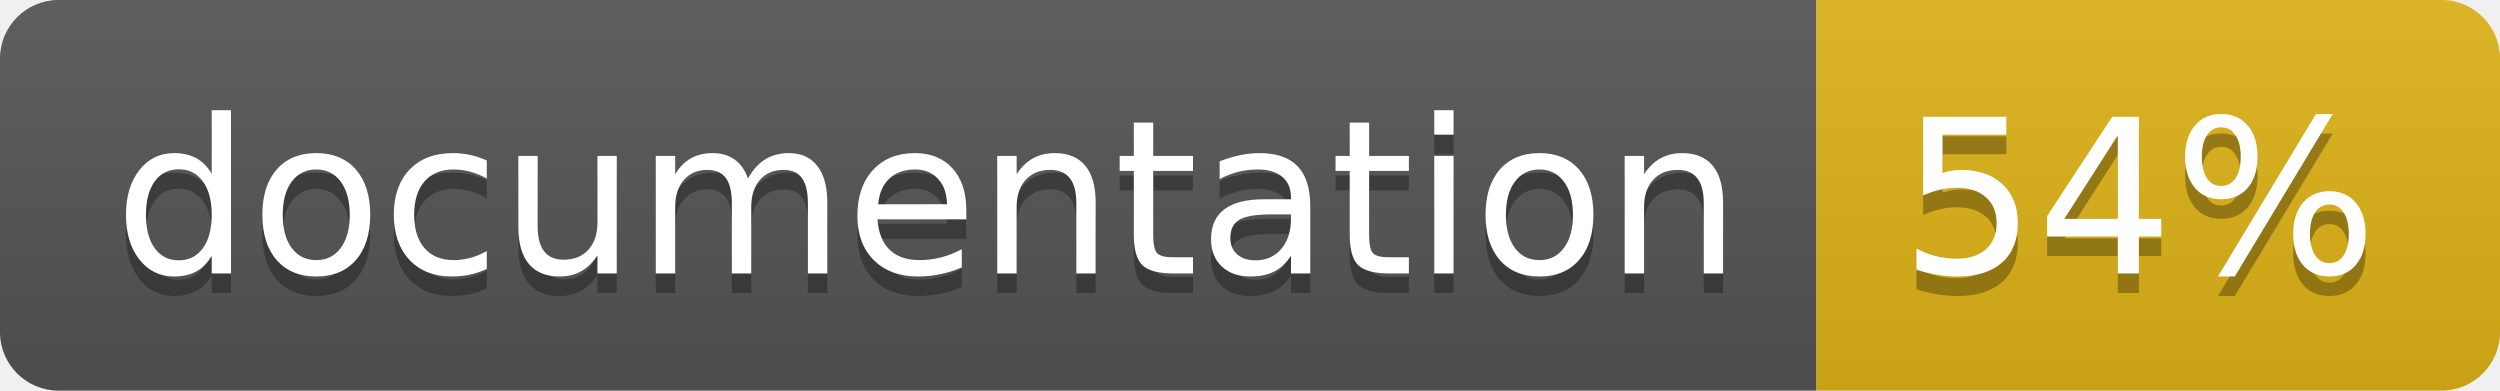
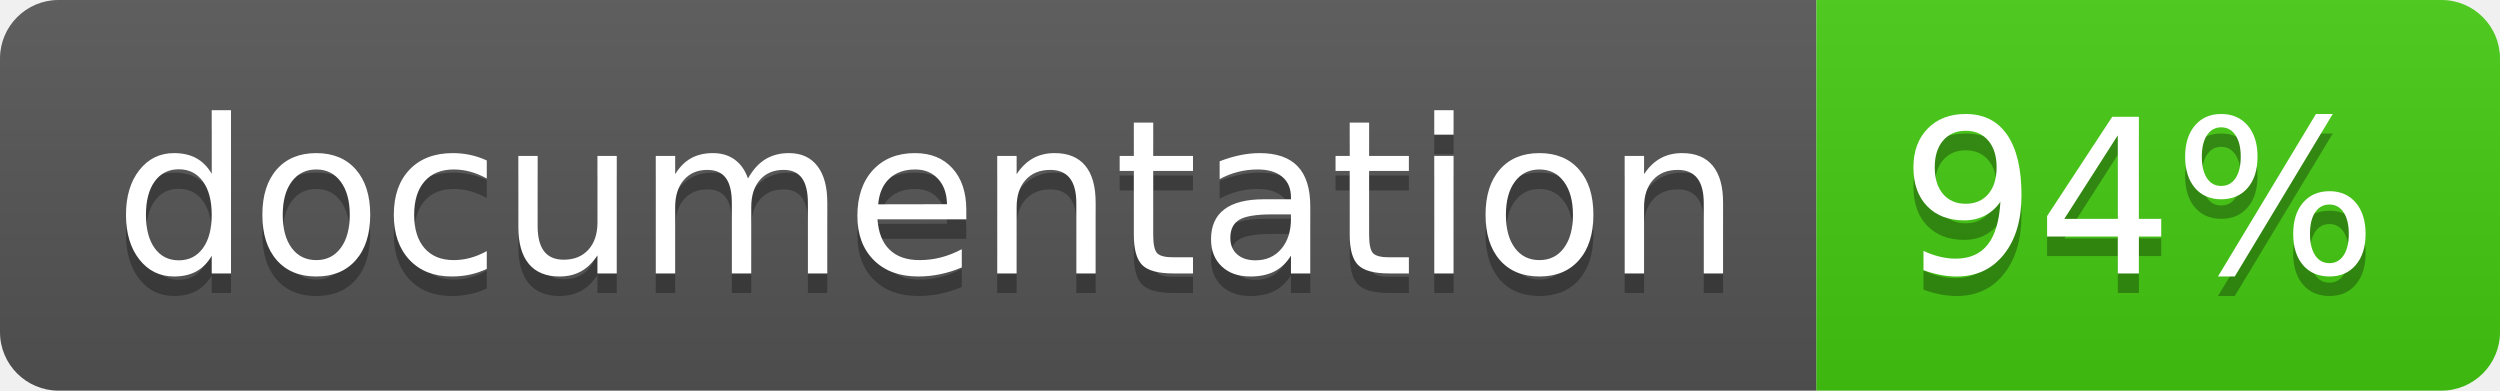
<svg xmlns="http://www.w3.org/2000/svg" width="128" height="20">
  <linearGradient id="b" x2="0" y2="100%">
    <stop offset="0" stop-color="#bbb" stop-opacity=".1" />
    <stop offset="1" stop-opacity=".1" />
  </linearGradient>
  <clipPath id="a">
    <rect width="128" height="20" rx="3" fill="#fff" />
  </clipPath>
  <g clip-path="url(#a)">
    <path fill="#555" d="M0 0h93v20H0z" />
-     <path fill="#dfb317" d="M93 0h35v20H93z" />
+     <path fill="#4c1" d="M93 0h35v20H93z" />
    <path fill="url(#b)" d="M0 0h128v20H0z" />
  </g>
  <g fill="#fff" text-anchor="middle" font-family="DejaVu Sans,Verdana,Geneva,sans-serif" font-size="110">
    <text x="475" y="150" fill="#010101" fill-opacity=".3" transform="scale(.1)" textLength="830">
      documentation
    </text>
    <text x="475" y="140" transform="scale(.1)" textLength="830">
      documentation
    </text>
    <text x="1095" y="150" fill="#010101" fill-opacity=".3" transform="scale(.1)" textLength="250">
-       54%
+       94%
    </text>
    <text x="1095" y="140" transform="scale(.1)" textLength="250">
-       54%
+       94%
    </text>
  </g>
</svg>
